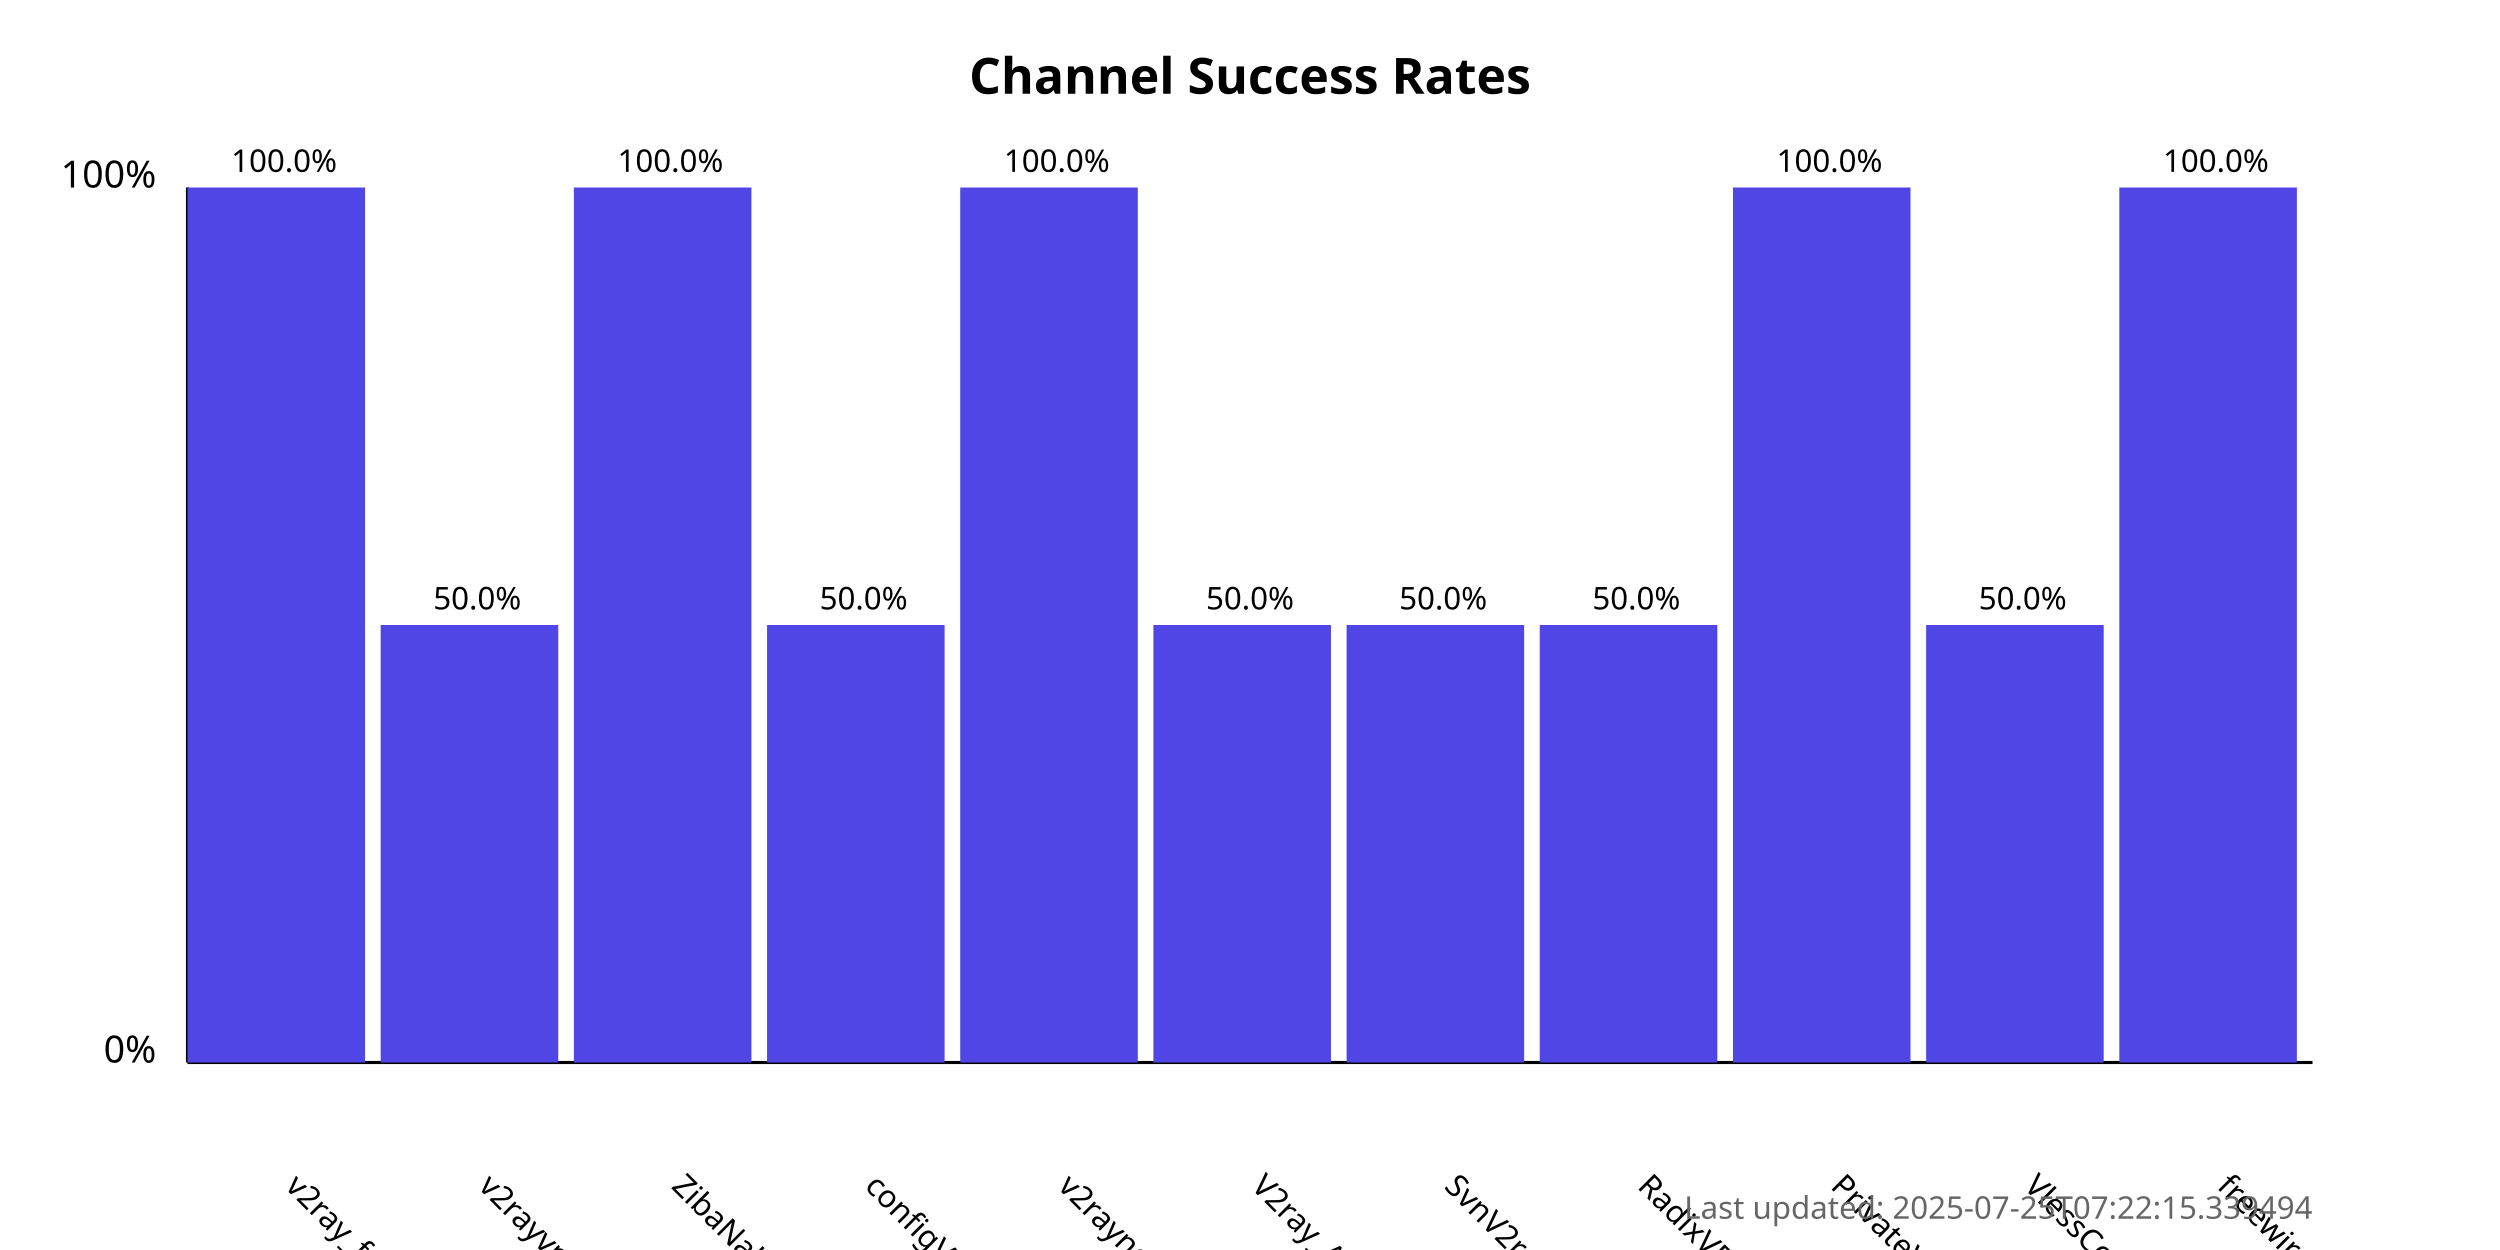
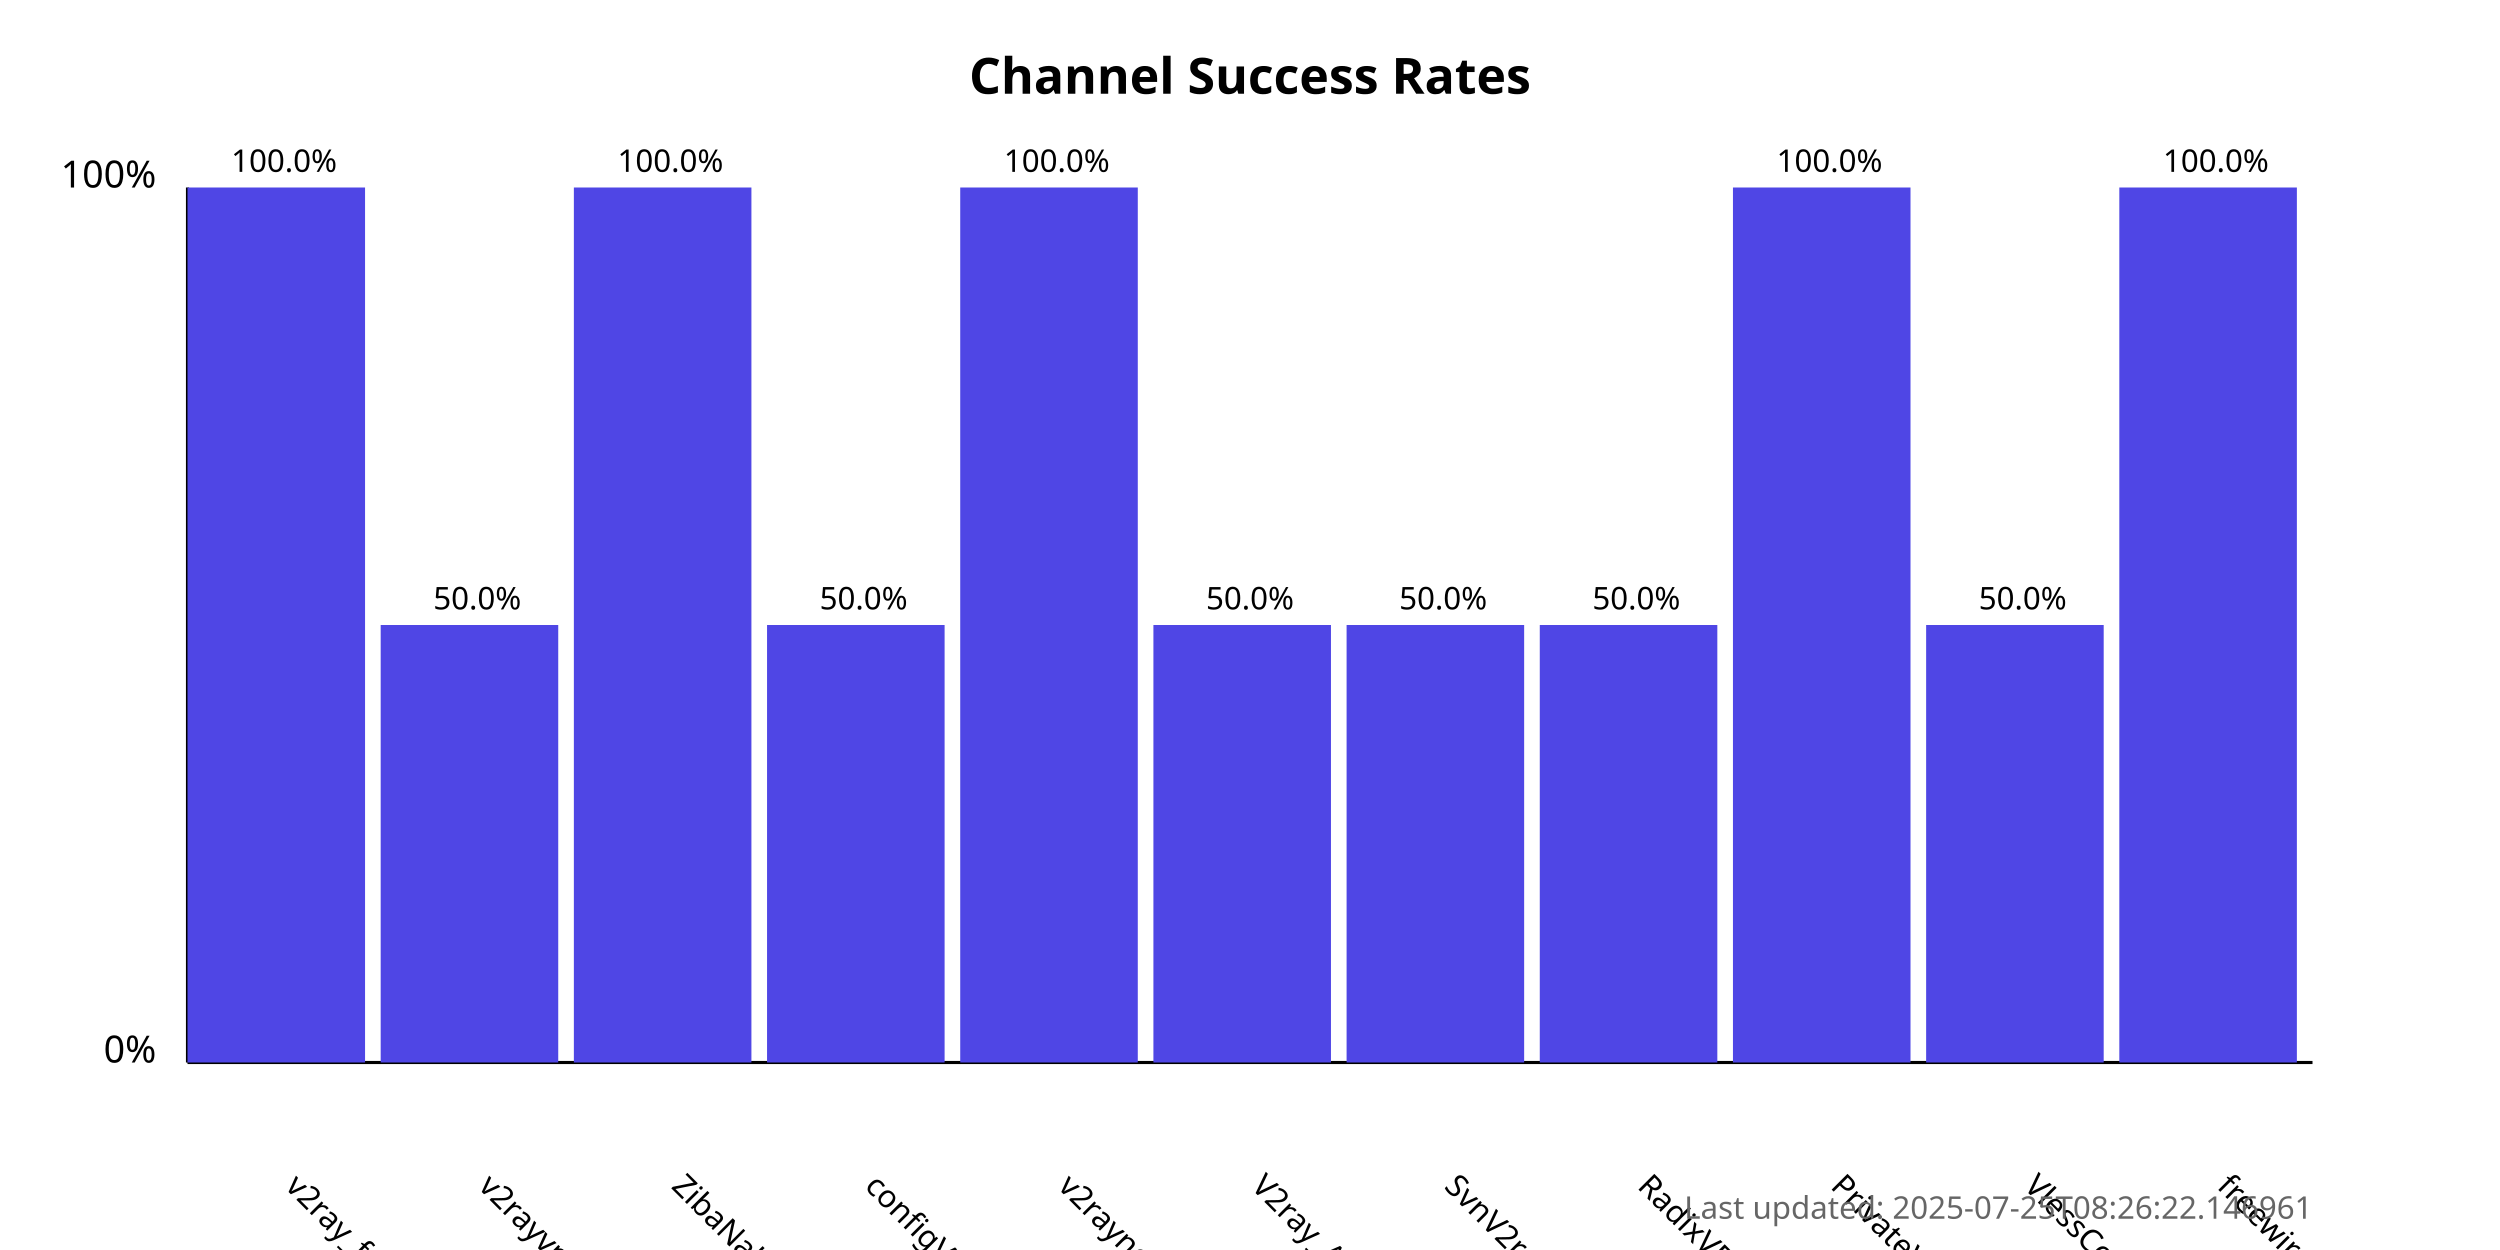
<svg xmlns="http://www.w3.org/2000/svg" width="800" height="400">
  <style>
            .chart-title { font: bold 16px sans-serif; }
            .axis-label { font: 12px sans-serif; }
            .tick-label { font: 10px sans-serif; }
            .bar { fill: #4f46e5; }
            .bar:hover { fill: #6366f1; }
            .timestamp { font: 10px sans-serif; fill: #666; }
        </style>
  <text x="400.0" y="30" text-anchor="middle" class="chart-title">
            Channel Success Rates
        </text>
  <line x1="60" y1="340" x2="60" y2="60" stroke="black" stroke-width="1" />
  <line x1="60" y1="340" x2="740" y2="340" stroke="black" stroke-width="1" />
  <text x="50" y="340" text-anchor="end" class="axis-label">0%</text>
  <text x="50" y="60" text-anchor="end" class="axis-label">100%</text>
  <g>
    <rect x="60" y="60.0" width="56.818" height="280.0" class="bar" />
    <text x="90.909" y="380" transform="rotate(45, 90.90909, 380)" text-anchor="start" class="tick-label">
                v2ray_free_conf
            </text>
    <text x="90.909" y="55.0" text-anchor="middle" class="tick-label">
                100.0%
            </text>
  </g>
  <g>
    <rect x="121.818" y="200.0" width="56.818" height="140.0" class="bar" />
    <text x="152.727" y="380" transform="rotate(45, 152.7273, 380)" text-anchor="start" class="tick-label">
                v2rayvpno
            </text>
    <text x="152.727" y="195.0" text-anchor="middle" class="tick-label">
                50.0%
            </text>
  </g>
  <g>
    <rect x="183.636" y="60.0" width="56.818" height="280.0" class="bar" />
    <text x="214.545" y="380" transform="rotate(45, 214.5455, 380)" text-anchor="start" class="tick-label">
                ZibaNabz
            </text>
    <text x="214.545" y="55.0" text-anchor="middle" class="tick-label">
                100.0%
            </text>
  </g>
  <g>
    <rect x="245.455" y="200.0" width="56.818" height="140.0" class="bar" />
    <text x="276.364" y="380" transform="rotate(45, 276.3636, 380)" text-anchor="start" class="tick-label">
                configV2rayForFree
            </text>
    <text x="276.364" y="195.0" text-anchor="middle" class="tick-label">
                50.0%
            </text>
  </g>
  <g>
    <rect x="307.273" y="60.0" width="56.818" height="280.0" class="bar" />
    <text x="338.182" y="380" transform="rotate(45, 338.1818, 380)" text-anchor="start" class="tick-label">
                v2rayngvpn
            </text>
    <text x="338.182" y="55.0" text-anchor="middle" class="tick-label">
                100.0%
            </text>
  </g>
  <g>
    <rect x="369.091" y="200.0" width="56.818" height="140.0" class="bar" />
    <text x="400.0" y="380" transform="rotate(45, 400.0, 380)" text-anchor="start" class="tick-label">
                V2ray_Alpha
            </text>
    <text x="400.0" y="195.0" text-anchor="middle" class="tick-label">
                50.0%
            </text>
  </g>
  <g>
    <rect x="430.909" y="200.0" width="56.818" height="140.0" class="bar" />
    <text x="461.818" y="380" transform="rotate(45, 461.8182, 380)" text-anchor="start" class="tick-label">
                SvnV2ray
            </text>
    <text x="461.818" y="195.0" text-anchor="middle" class="tick-label">
                50.0%
            </text>
  </g>
  <g>
    <rect x="492.727" y="200.0" width="56.818" height="140.0" class="bar" />
    <text x="523.636" y="380" transform="rotate(45, 523.6364, 380)" text-anchor="start" class="tick-label">
                RadixVPN
            </text>
    <text x="523.636" y="195.0" text-anchor="middle" class="tick-label">
                50.0%
            </text>
  </g>
  <g>
    <rect x="554.545" y="60.0" width="56.818" height="280.0" class="bar" />
    <text x="585.455" y="380" transform="rotate(45, 585.4545, 380)" text-anchor="start" class="tick-label">
                PrivateVPNs
            </text>
    <text x="585.455" y="55.0" text-anchor="middle" class="tick-label">
                100.0%
            </text>
  </g>
  <g>
    <rect x="616.364" y="200.0" width="56.818" height="140.0" class="bar" />
    <text x="647.273" y="380" transform="rotate(45, 647.2727, 380)" text-anchor="start" class="tick-label">
                VlessConfig
            </text>
    <text x="647.273" y="195.0" text-anchor="middle" class="tick-label">
                50.0%
            </text>
  </g>
  <g>
    <rect x="678.182" y="60.0" width="56.818" height="280.0" class="bar" />
    <text x="709.091" y="380" transform="rotate(45, 709.0909, 380)" text-anchor="start" class="tick-label">
                freewireguard
            </text>
    <text x="709.091" y="55.0" text-anchor="middle" class="tick-label">
                100.0%
            </text>
  </g>
  <text x="740" y="390" text-anchor="end" class="timestamp">
-             Last updated: 2025-07-25T07:22:15.339494
+             Last updated: 2025-07-25T08:26:22.146961
        </text>
</svg>
